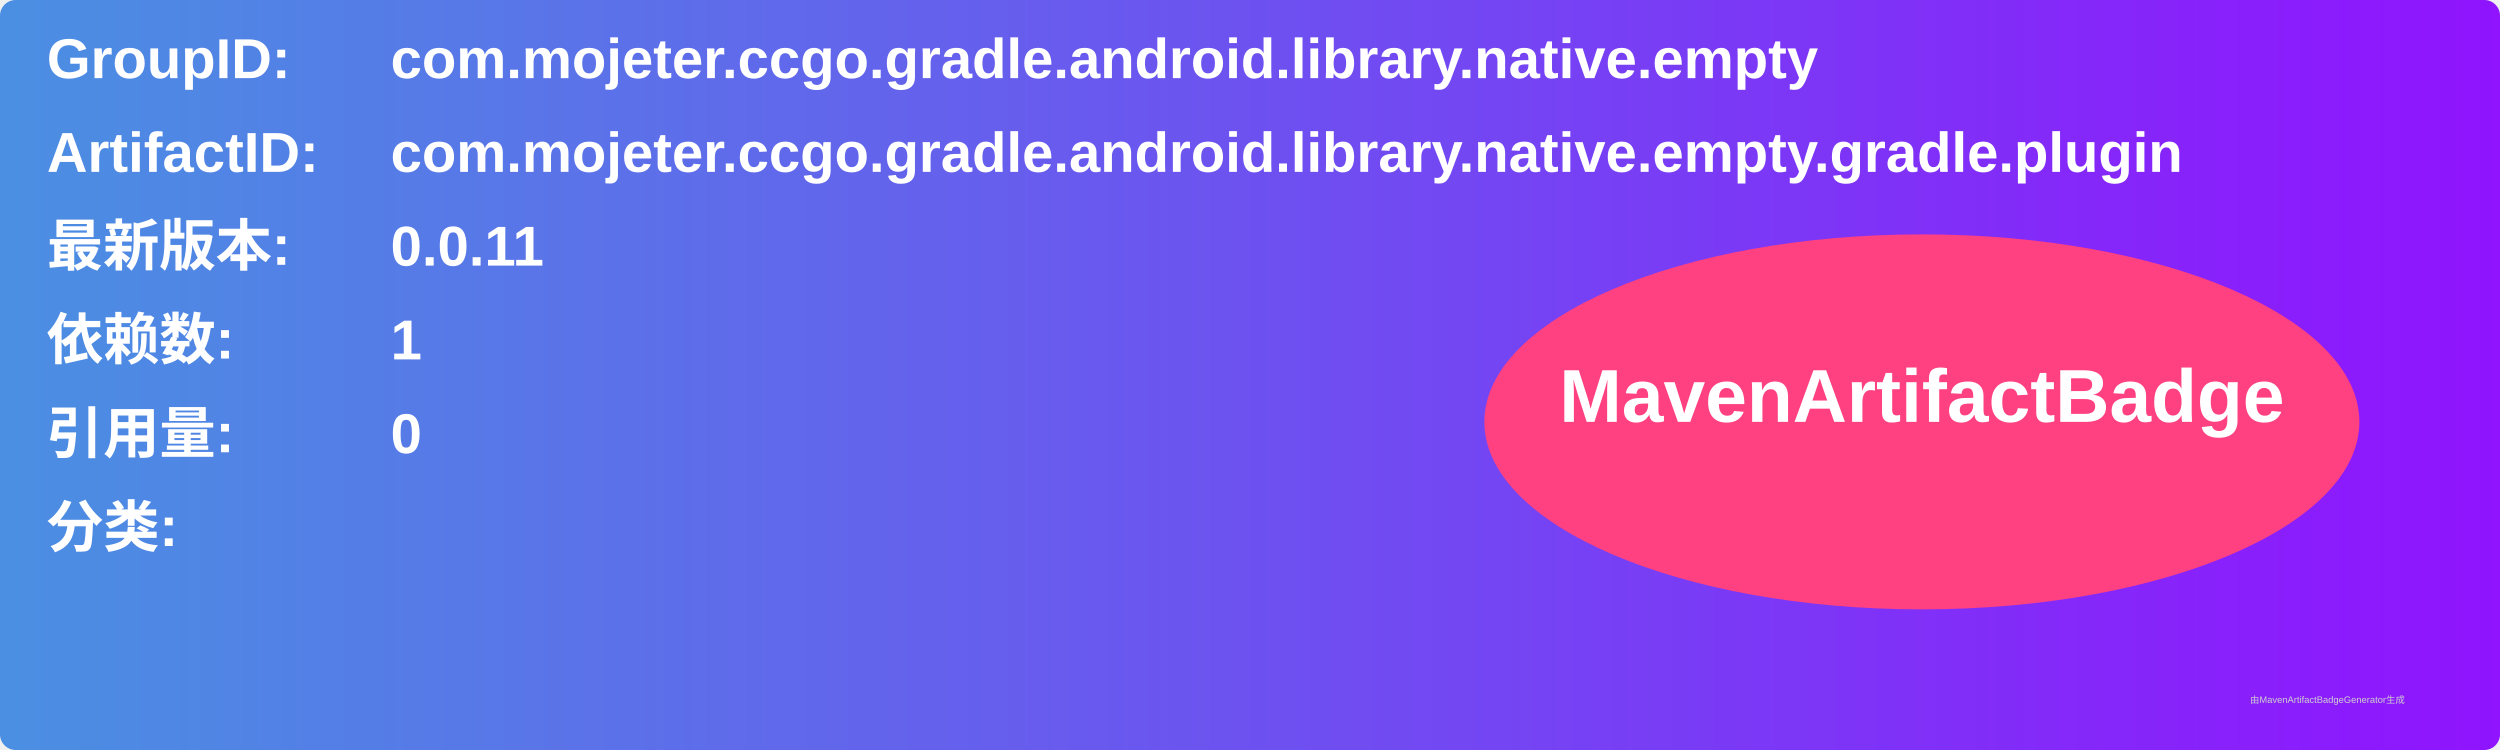
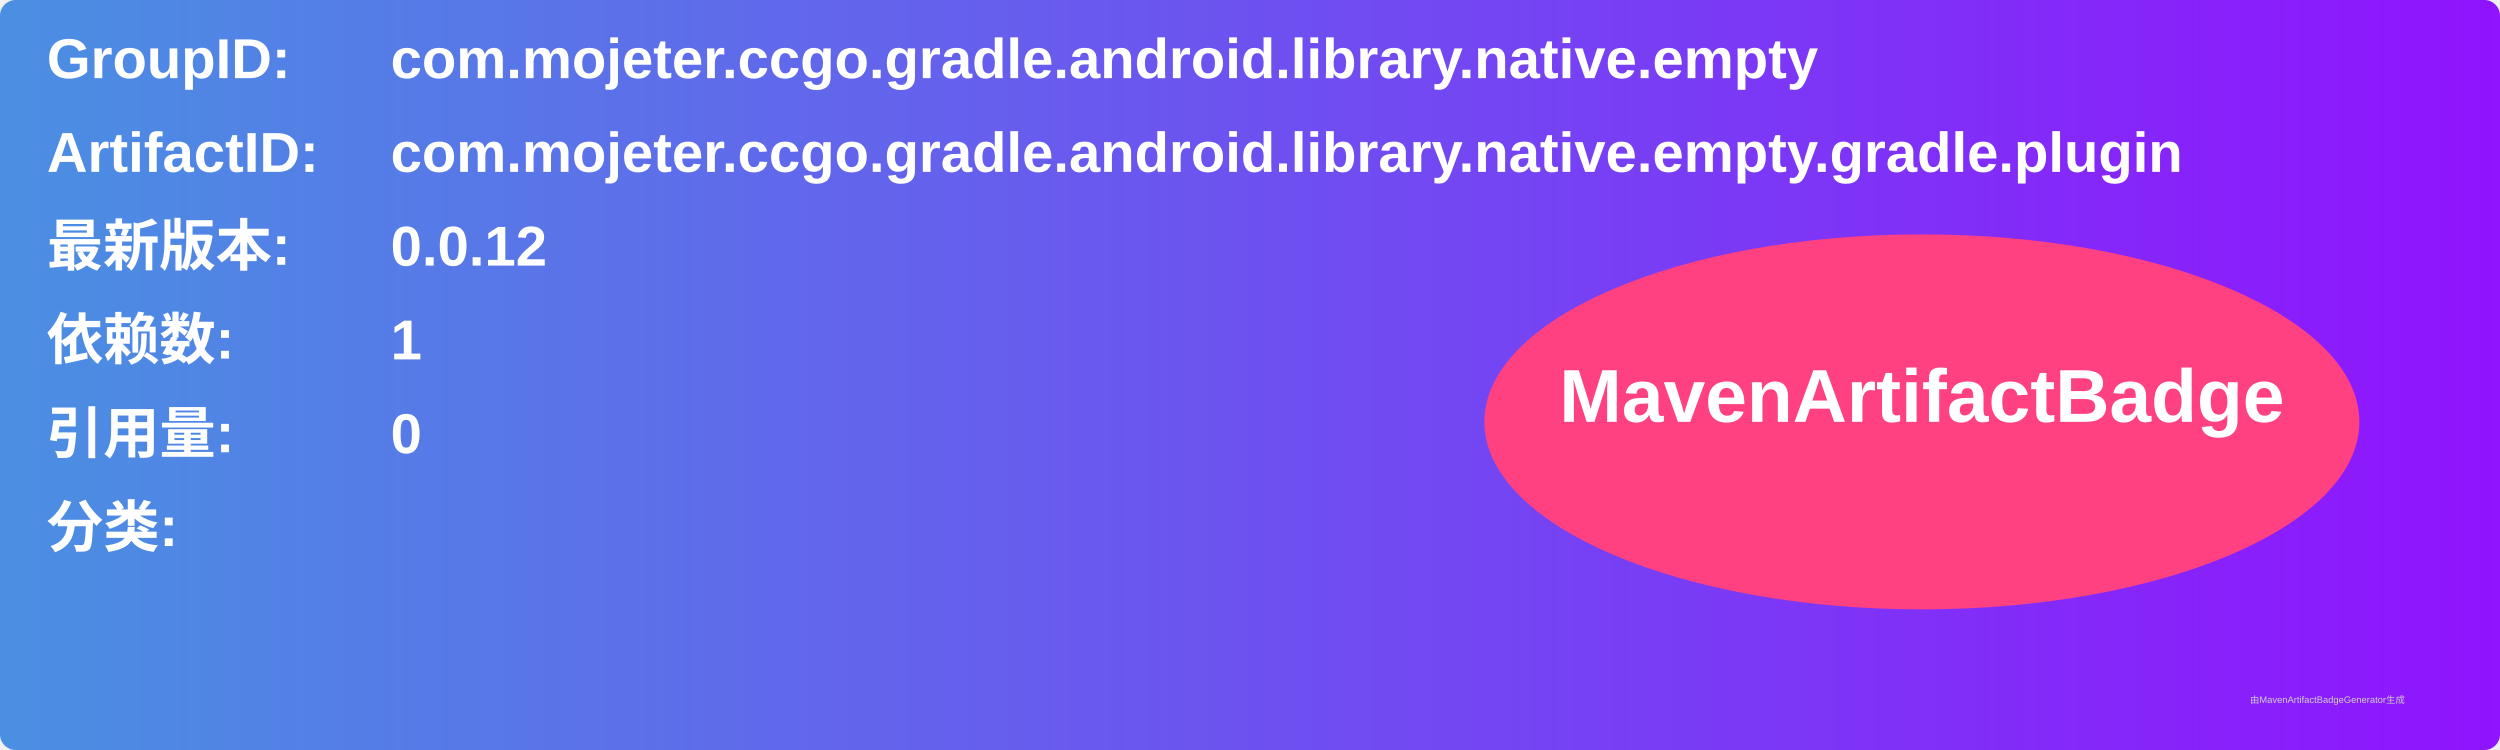
<svg xmlns="http://www.w3.org/2000/svg" width="800" height="240" viewBox="0 0 800 240">
  <linearGradient id="grad" x1="0%" y1="0%" x2="100%" y2="0%">
    <stop offset="0%" stop-color="#4a90e2" />
    <stop offset="100%" stop-color="#9013fe" />
  </linearGradient>
  <rect width="100%" height="100%" rx="5" ry="5" fill="url(#grad)" />
  <g transform="translate(15, 15)">
    <text x="0" y="10" font-family="Arial" font-size="18" fill="white" font-weight="bold" width="260">GroupID:</text>
    <text x="110" y="10" font-family="Arial" font-size="18" fill="white" font-weight="bold" width="460">com.mojeter.ccgo.gradle.android.library.native.empty</text>
    <text x="0" y="40" font-family="Arial" font-size="18" fill="white" font-weight="bold" width="260">ArtifactID:</text>
    <text x="110" y="40" font-family="Arial" font-size="18" fill="white" font-weight="bold" width="460">com.mojeter.ccgo.gradle.android.library.native.empty.gradle.plugin</text>
    <text x="0" y="70" font-family="Arial" font-size="18" fill="white" font-weight="bold">最新版本:</text>
    <text x="110" y="70" font-family="Arial" font-size="18" fill="white" font-weight="bold">
-       <tspan font-weight="bold">0.0.11</tspan>
+       <tspan font-weight="bold">0.0.12</tspan>
    </text>
    <text x="0" y="100" font-family="Arial" font-size="18" fill="white" font-weight="bold">依赖数: </text>
    <text x="110" y="100" font-family="Arial" font-size="18" fill="white">
      <tspan font-weight="bold">1</tspan>
    </text>
    <text x="0" y="130" font-family="Arial" font-size="18" fill="white" font-weight="bold">引用量: </text>
    <text x="110" y="130" font-family="Arial" font-size="18" fill="white">
      <tspan font-weight="bold">0</tspan>
    </text>
    <text x="0" y="160" font-family="Arial" font-size="18" fill="white" font-weight="bold">分类:</text>
    <text x="10" y="190" font-family="Arial" font-size="10" fill="white">
      <tspan font-weight="bold" />
    </text>
    <ellipse cx="600" cy="120" rx="140" ry="60" fill="#ff4081" />
    <text x="600" y="120" text-anchor="middle" font-family="Arial" font-size="24" fill="white" font-weight="bold">MavenArtifactBadge</text>
  </g>
  <text x="720" y="225" font-family="Arial" font-size="3" fill="#d0d0d0">由MavenArtifactBadgeGenerator生成</text>
</svg>
